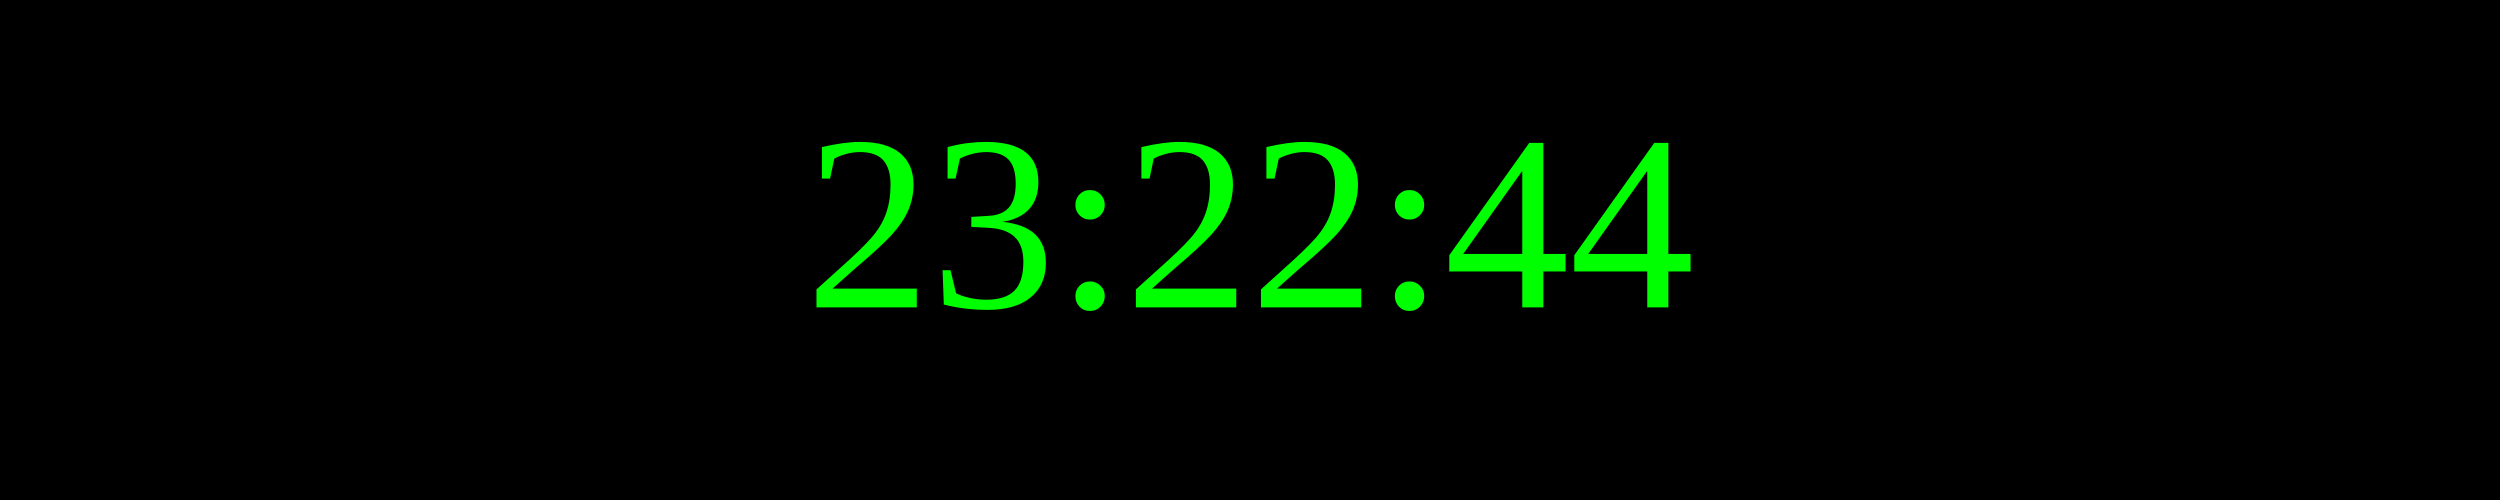
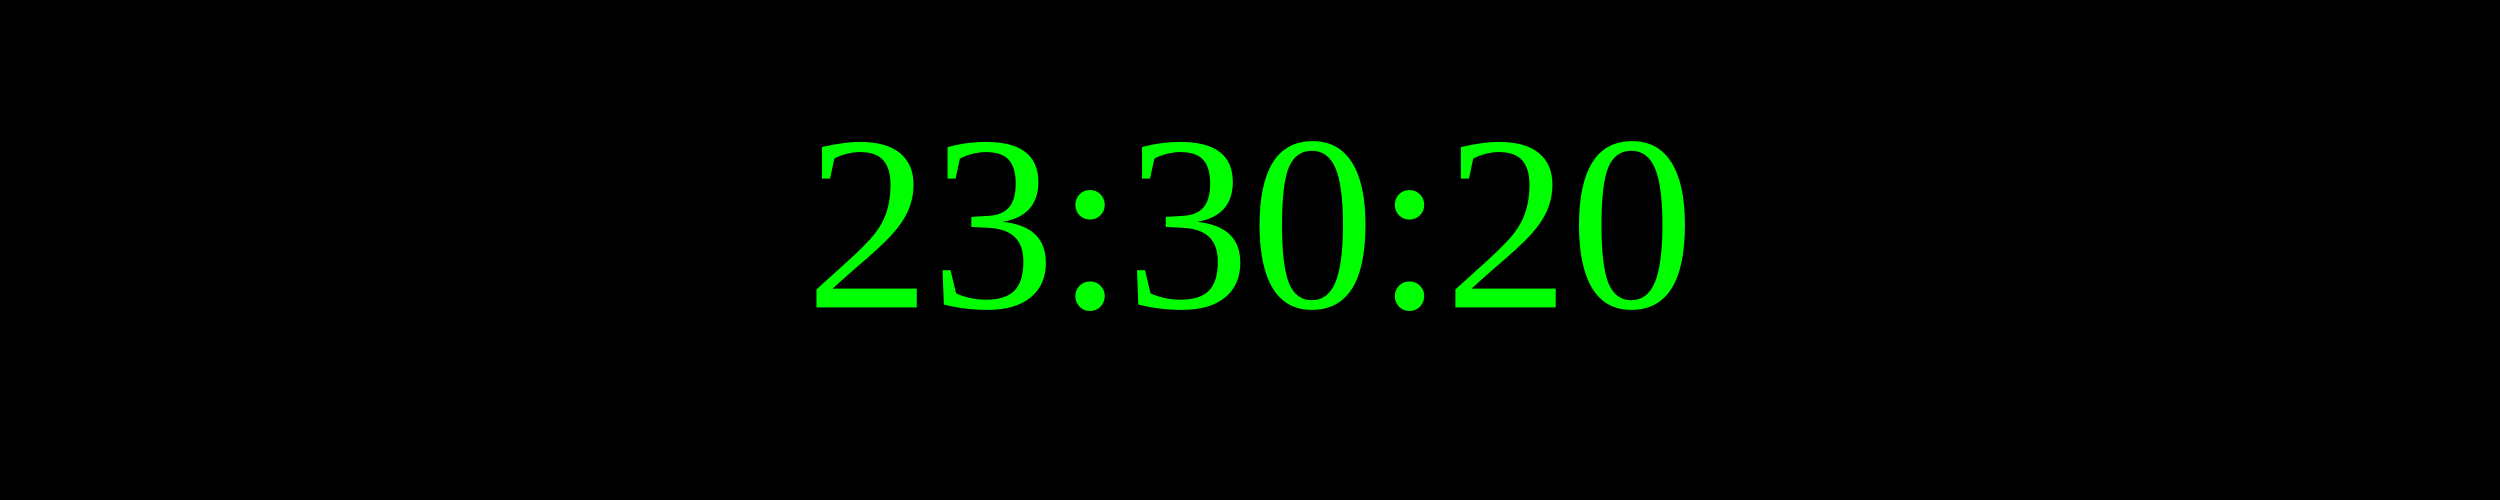
<svg xmlns="http://www.w3.org/2000/svg" width="250" height="50">
  <rect width="100%" height="100%" fill="black" />
  <text x="50%" y="50%" font-size="25" fill="lime" text-anchor="middle" dominant-baseline="middle">
- 23:22:44
+ 23:30:20
</text>
</svg>
